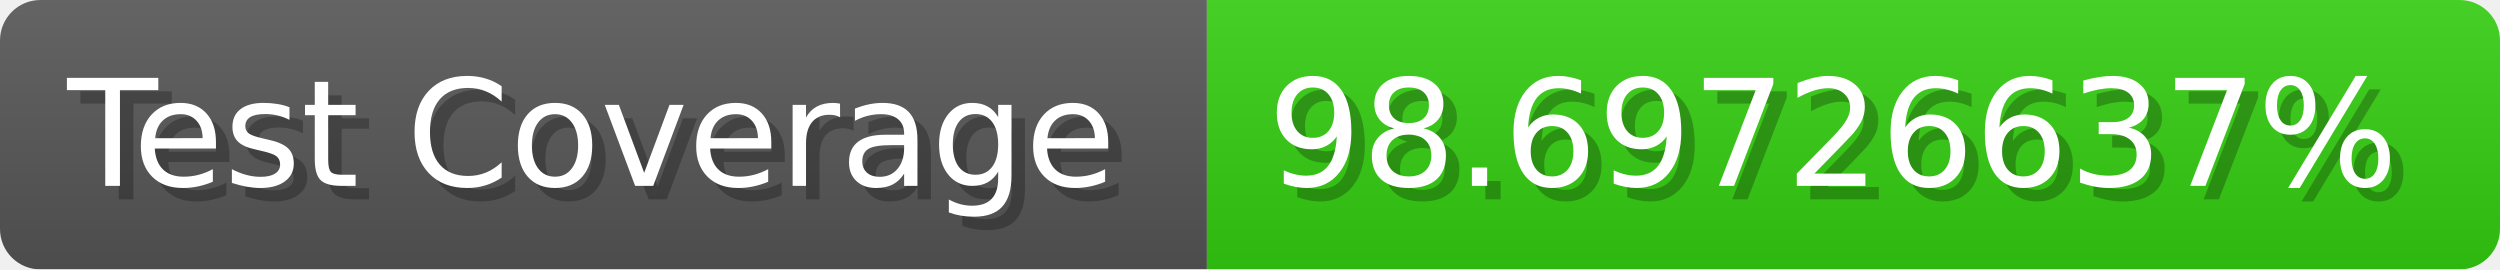
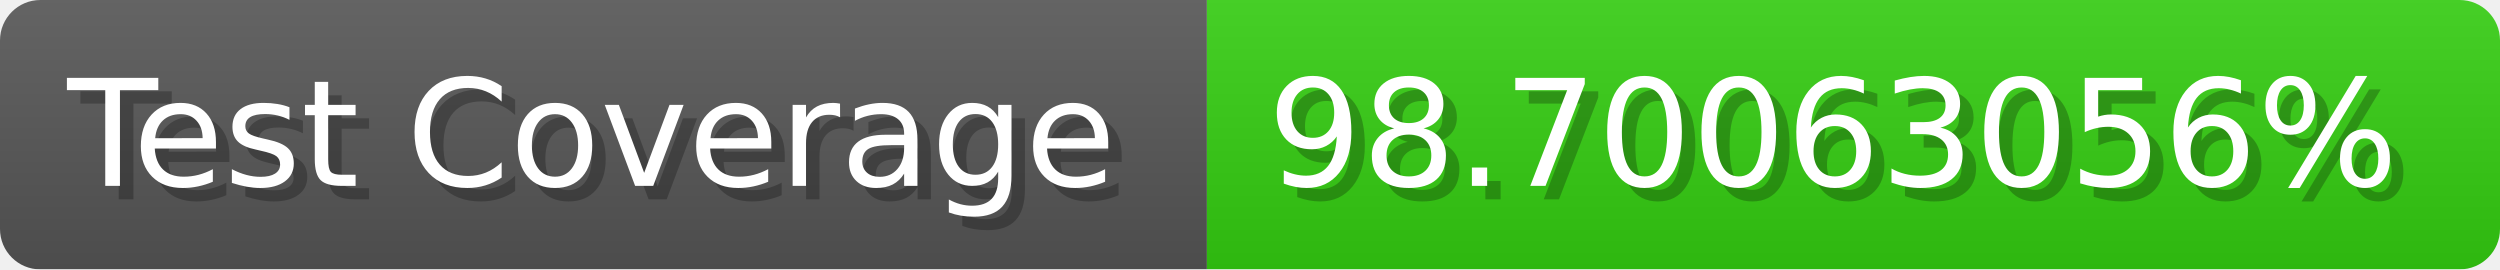
- <svg xmlns="http://www.w3.org/2000/svg" width="185.6" height="20" viewBox="0 0 1856 200" role="img" aria-label="Test Coverage: 98.69726637%">
+ <svg xmlns="http://www.w3.org/2000/svg" width="185.6" height="20" viewBox="0 0 1856 200" role="img" aria-label="Test Coverage: 98.70063056%">
  <linearGradient id="a" x2="0" y2="100%">
    <stop offset="0" stop-opacity=".1" stop-color="#EEE" />
    <stop offset="1" stop-opacity=".1" />
  </linearGradient>
  <mask id="m">
    <rect width="1856" height="200" rx="30" fill="#FFF" />
  </mask>
  <g mask="url(#m)">
    <rect width="896" height="200" fill="#555" />
    <rect width="960" height="200" fill="#3C1" x="896" />
    <rect width="1856" height="200" fill="url(#a)" />
  </g>
  <g aria-hidden="true" fill="#fff" text-anchor="start" font-family="Verdana,DejaVu Sans,sans-serif" font-size="110">
    <text x="60" y="148" textLength="796" fill="#000" opacity="0.25">Test Coverage</text>
    <text x="50" y="138" textLength="796">Test Coverage</text>
-     <text x="951" y="148" textLength="860" fill="#000" opacity="0.25">98.69726637%</text>
-     <text x="941" y="138" textLength="860">98.69726637%</text>
+     <text x="951" y="148" textLength="860" fill="#000" opacity="0.25">98.70063056%</text>
+     <text x="941" y="138" textLength="860">98.70063056%</text>
  </g>
</svg>
